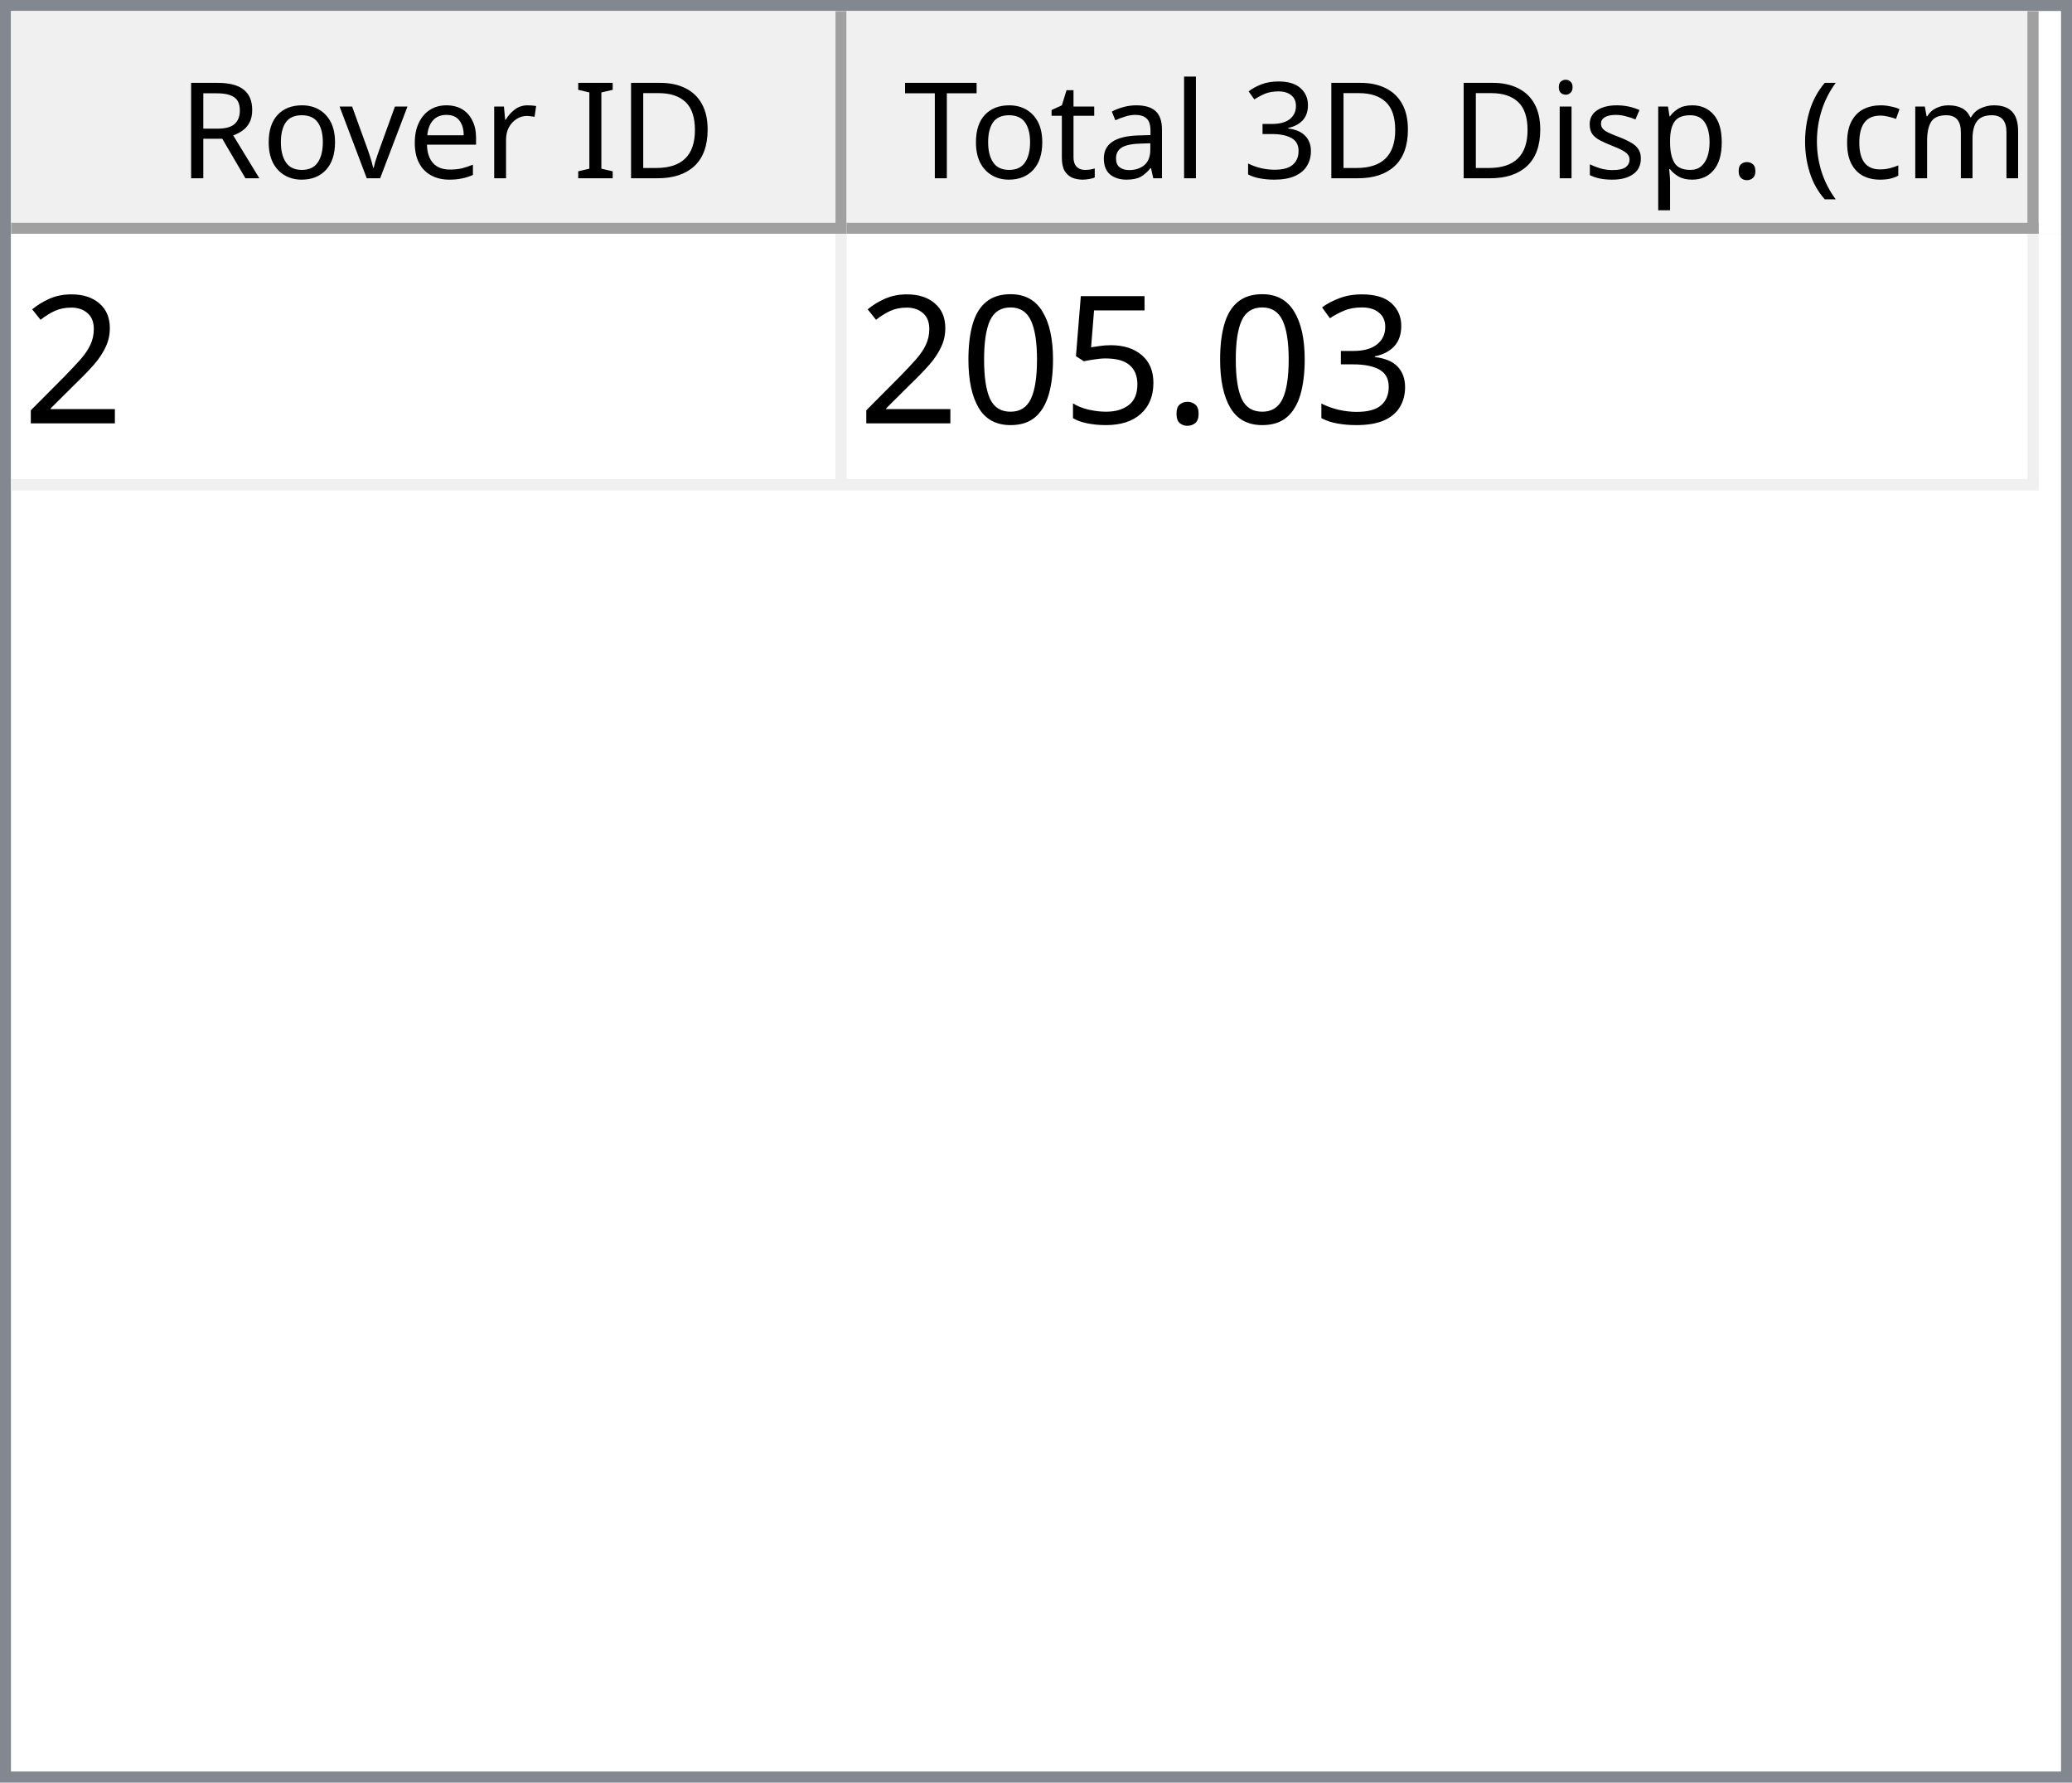
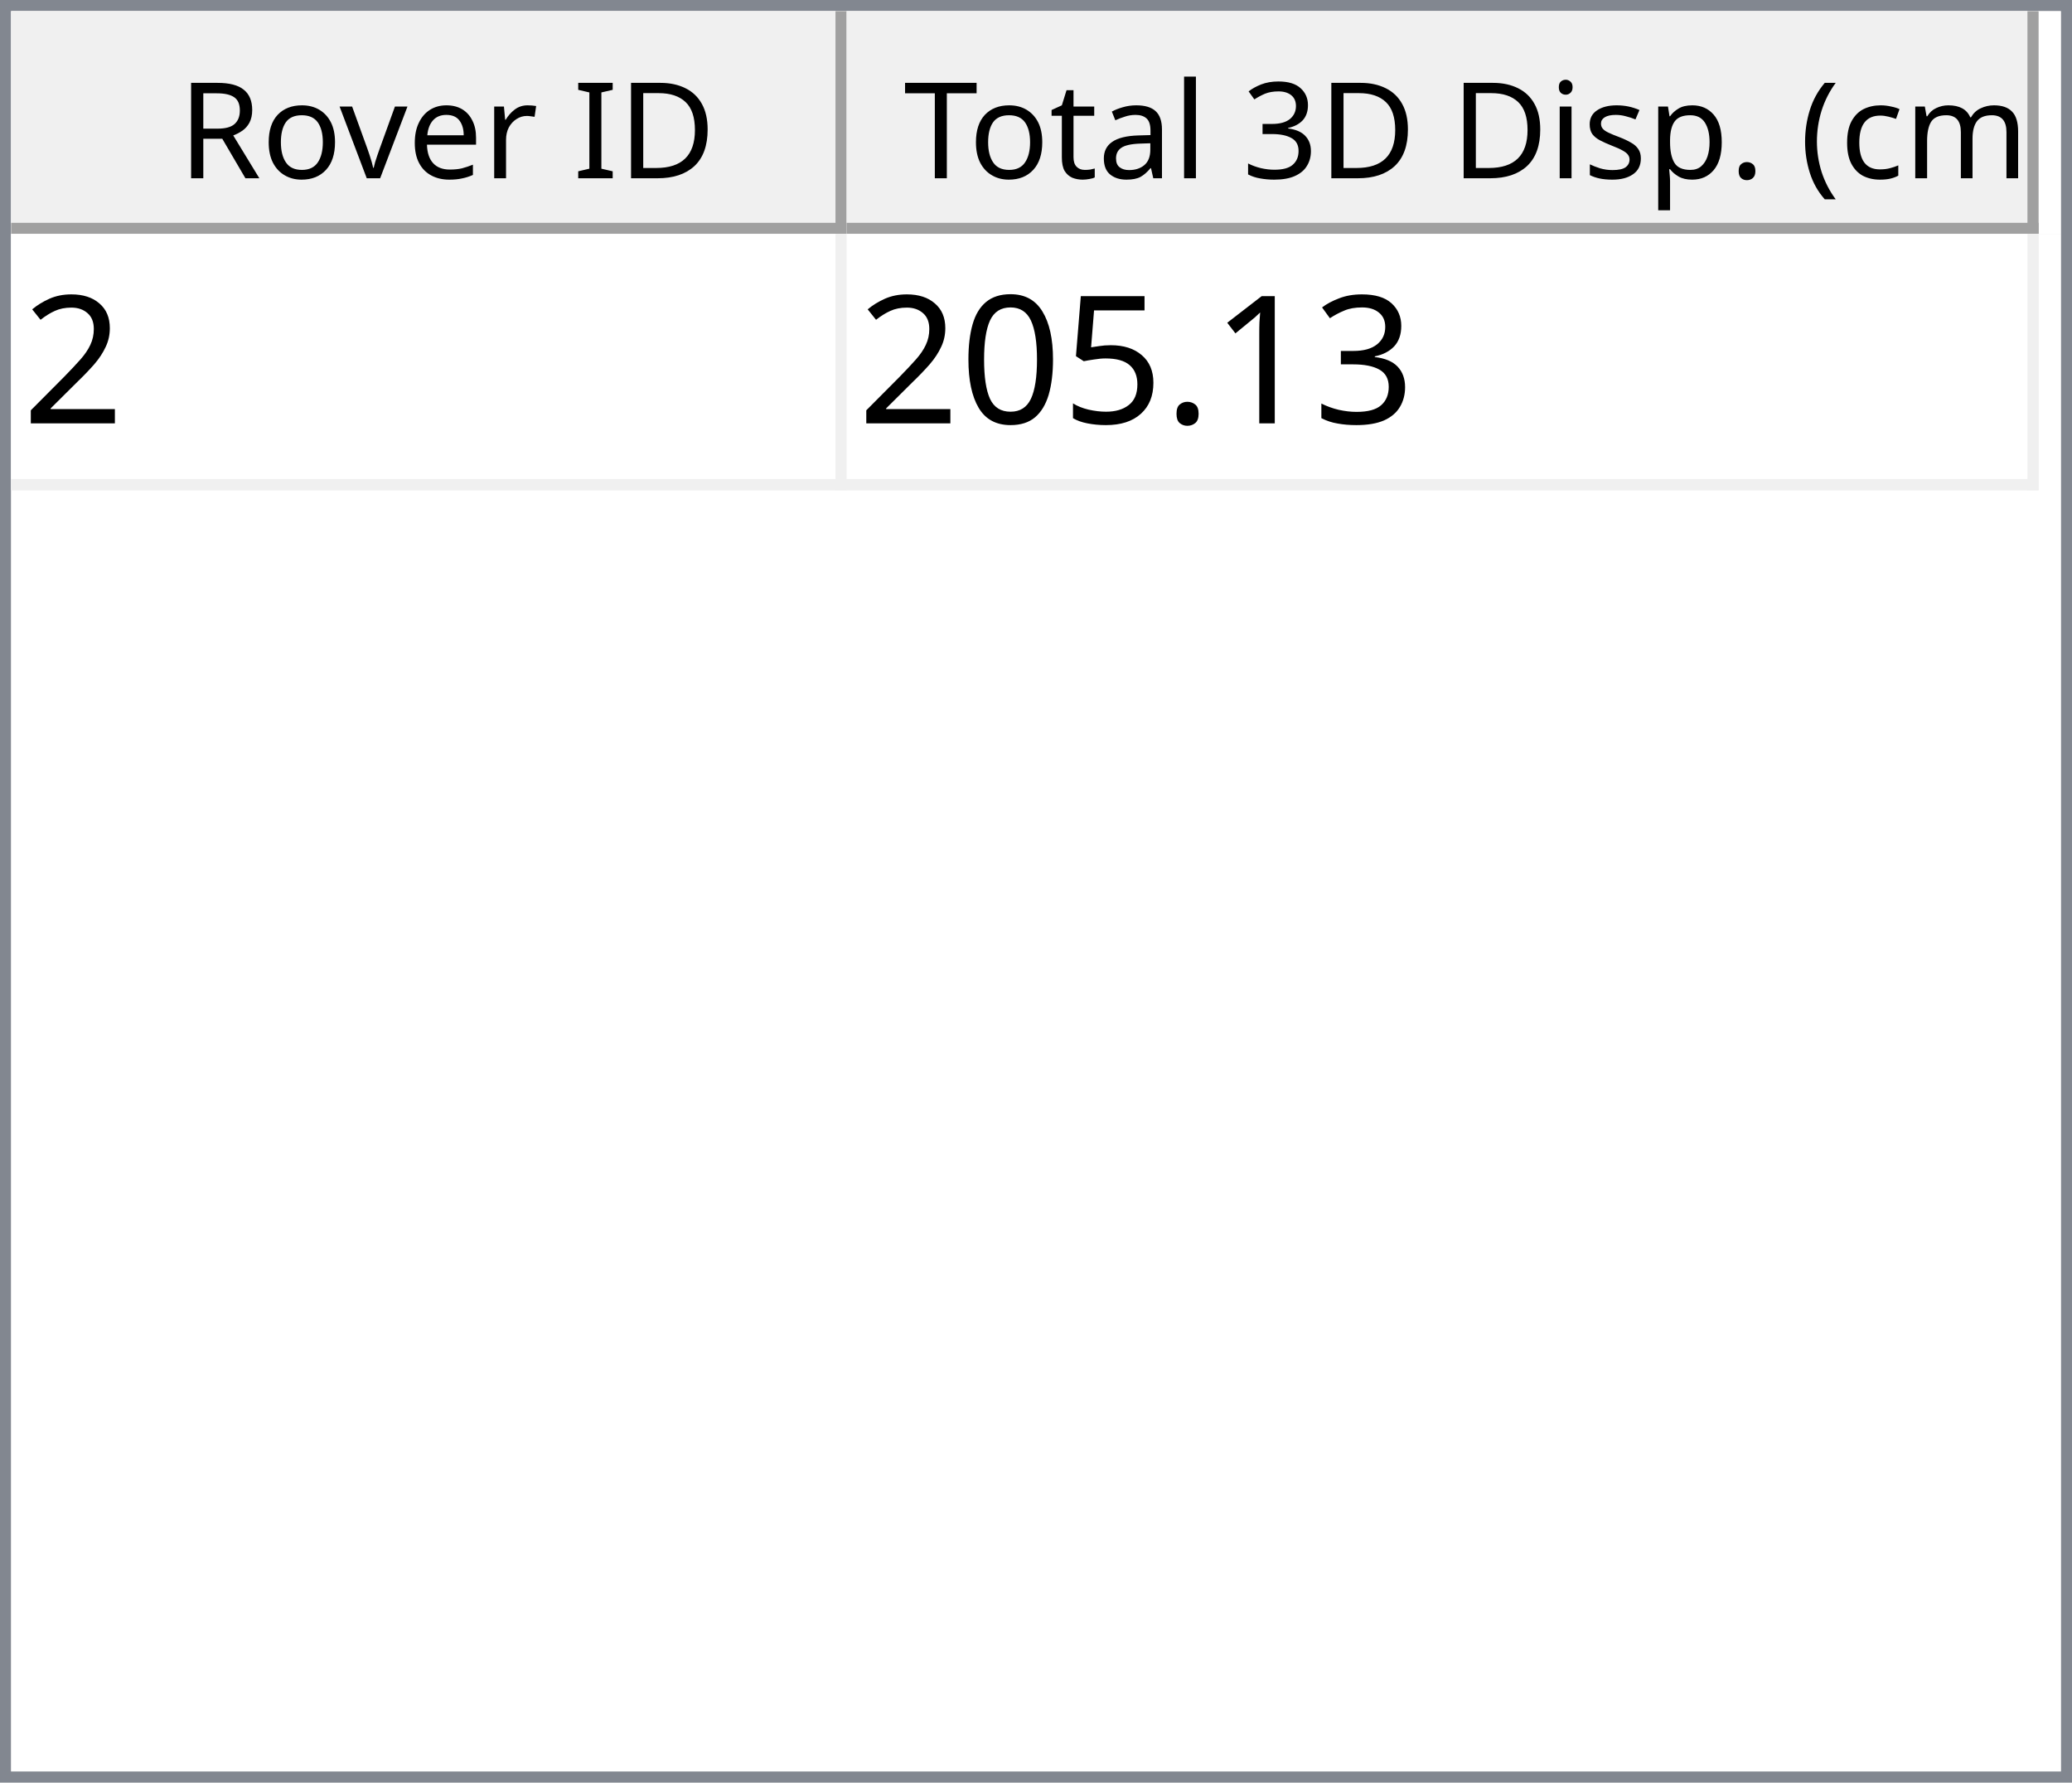
<svg xmlns="http://www.w3.org/2000/svg" style="fill-opacity:1; color-rendering:auto; color-interpolation:auto; text-rendering:auto; stroke:black; stroke-linecap:square; stroke-miterlimit:10; shape-rendering:auto; stroke-opacity:1; fill:black; stroke-dasharray:none; font-weight:normal; stroke-width:1; font-family:'Dialog'; font-style:normal; stroke-linejoin:miter; font-size:12px; stroke-dashoffset:0; image-rendering:auto;" width="186" height="160">
  <defs id="genericDefs" />
  <g>
    <defs id="defs1">
      <clipPath clipPathUnits="userSpaceOnUse" id="clipPath1">
        <path d="M0 0 L186 0 L186 160 L0 160 L0 0 Z" />
      </clipPath>
      <clipPath clipPathUnits="userSpaceOnUse" id="clipPath2">
        <path d="M0 0 L0 160 L186 160 L186 0 Z" />
      </clipPath>
      <clipPath clipPathUnits="userSpaceOnUse" id="clipPath3">
        <path d="M0 0 L0 20 L184 20 L184 0 Z" />
      </clipPath>
      <clipPath clipPathUnits="userSpaceOnUse" id="clipPath4">
        <path d="M0 0 L0 20 L75 20 L75 0 Z" />
      </clipPath>
      <clipPath clipPathUnits="userSpaceOnUse" id="clipPath5">
        <path d="M1 1 L1 19 L74 19 L74 1 Z" />
      </clipPath>
      <clipPath clipPathUnits="userSpaceOnUse" id="clipPath6">
        <path d="M0 0 L0 18 L73 18 L73 0 Z" />
      </clipPath>
      <clipPath clipPathUnits="userSpaceOnUse" id="clipPath7">
        <path d="M-0.5 -0.5 L-0.5 19.5 L74.5 19.5 L74.5 -0.5 Z" />
      </clipPath>
      <clipPath clipPathUnits="userSpaceOnUse" id="clipPath8">
        <path d="M0 0 L0 20 L107 20 L107 0 Z" />
      </clipPath>
      <clipPath clipPathUnits="userSpaceOnUse" id="clipPath9">
        <path d="M1 1 L1 19 L106 19 L106 1 Z" />
      </clipPath>
      <clipPath clipPathUnits="userSpaceOnUse" id="clipPath10">
        <path d="M0 0 L0 18 L105 18 L105 0 Z" />
      </clipPath>
      <clipPath clipPathUnits="userSpaceOnUse" id="clipPath11">
        <path d="M-0.5 -0.5 L-0.5 19.5 L106.5 19.5 L106.5 -0.5 Z" />
      </clipPath>
      <clipPath clipPathUnits="userSpaceOnUse" id="clipPath12">
        <path d="M0 0 L0 138 L184 138 L184 0 Z" />
      </clipPath>
      <clipPath clipPathUnits="userSpaceOnUse" id="clipPath13">
        <path d="M0 0 L0 23 L182 23 L182 0 Z" />
      </clipPath>
      <clipPath clipPathUnits="userSpaceOnUse" id="clipPath14">
        <path d="M-0.5 -0.5 L-0.5 22.5 L181.5 22.5 L181.5 -0.5 Z" />
      </clipPath>
      <clipPath clipPathUnits="userSpaceOnUse" id="clipPath15">
        <path d="M0 0 L0 22 L74 22 L74 0 Z" />
      </clipPath>
      <clipPath clipPathUnits="userSpaceOnUse" id="clipPath16">
        <path d="M0 0 L0 22 L106 22 L106 0 Z" />
      </clipPath>
      <font horiz-adv-x="64.551" id="font1">
        <font-face ascent="107.91" descent="25.098" units-per-em="100" style="font-style:normal; font-family:Segoe UI; font-weight:normal;" />
        <missing-glyph horiz-adv-x="64.551" d="M8.109 0 L8.109 68.266 L56.453 68.266 L56.453 0 L8.109 0 ZM15.328 7.234 L49.219 7.234 L49.219 61.031 L15.328 61.031 L15.328 7.234 Z" />
        <glyph unicode="D" horiz-adv-x="70.117" d="M9.188 0 L9.188 70.016 L28.516 70.016 Q65.531 70.016 65.531 35.891 Q65.531 19.672 55.25 9.836 Q44.969 0 27.734 0 L9.188 0 ZM17.391 62.594 L17.391 7.422 L27.828 7.422 Q41.609 7.422 49.273 14.797 Q56.938 22.172 56.938 35.688 Q56.938 62.594 28.328 62.594 L17.391 62.594 Z" />
        <glyph unicode="I" horiz-adv-x="26.611" d="M17.391 0 L9.188 0 L9.188 70.016 L17.391 70.016 L17.391 0 Z" />
        <glyph unicode=" " horiz-adv-x="27.393" d="" />
        <glyph unicode="r" horiz-adv-x="34.766" d="M34.188 41.891 Q32.078 43.5 28.125 43.5 Q23 43.5 19.555 38.672 Q16.109 33.844 16.109 25.484 L16.109 0 L8.109 0 L8.109 50 L16.109 50 L16.109 39.703 L16.312 39.703 Q18.016 44.969 21.531 47.922 Q25.047 50.875 29.391 50.875 Q32.516 50.875 34.188 50.203 L34.188 41.891 Z" />
        <glyph unicode="e" horiz-adv-x="52.295" d="M48.297 23 L12.984 23 Q13.188 14.656 17.484 10.109 Q21.781 5.562 29.297 5.562 Q37.75 5.562 44.828 11.141 L44.828 3.609 Q38.234 -1.172 27.391 -1.172 Q16.797 -1.172 10.742 5.641 Q4.688 12.453 4.688 24.812 Q4.688 36.469 11.305 43.82 Q17.922 51.172 27.734 51.172 Q37.547 51.172 42.922 44.828 Q48.297 38.484 48.297 27.203 L48.297 23 ZM40.094 29.781 Q40.047 36.719 36.75 40.578 Q33.453 44.438 27.594 44.438 Q21.922 44.438 17.969 40.383 Q14.016 36.328 13.094 29.781 L40.094 29.781 Z" />
        <glyph unicode="v" horiz-adv-x="47.9" d="M47.406 50 L27.484 0 L19.625 0 L0.688 50 L9.469 50 L22.172 13.672 Q23.578 9.672 23.922 6.688 L24.125 6.688 Q24.609 10.453 25.688 13.484 L38.969 50 L47.406 50 Z" />
        <glyph unicode="o" horiz-adv-x="58.594" d="M29 -1.172 Q17.922 -1.172 11.305 5.836 Q4.688 12.844 4.688 24.422 Q4.688 37.016 11.57 44.094 Q18.453 51.172 30.172 51.172 Q41.359 51.172 47.633 44.289 Q53.906 37.406 53.906 25.203 Q53.906 13.234 47.141 6.031 Q40.375 -1.172 29 -1.172 ZM29.594 44.438 Q21.875 44.438 17.383 39.188 Q12.891 33.938 12.891 24.703 Q12.891 15.828 17.43 10.695 Q21.969 5.562 29.594 5.562 Q37.359 5.562 41.531 10.594 Q45.703 15.625 45.703 24.906 Q45.703 34.281 41.531 39.359 Q37.359 44.438 29.594 44.438 Z" />
        <glyph unicode="R" horiz-adv-x="59.814" d="M59.375 0 L49.609 0 L37.891 19.625 Q36.281 22.359 34.766 24.289 Q33.25 26.219 31.664 27.438 Q30.078 28.656 28.25 29.219 Q26.422 29.781 24.125 29.781 L17.391 29.781 L17.391 0 L9.188 0 L9.188 70.016 L30.078 70.016 Q34.672 70.016 38.555 68.867 Q42.438 67.719 45.289 65.375 Q48.141 63.031 49.758 59.547 Q51.375 56.062 51.375 51.375 Q51.375 47.703 50.273 44.656 Q49.172 41.609 47.148 39.211 Q45.125 36.812 42.266 35.133 Q39.406 33.453 35.844 32.516 L35.844 32.328 Q37.594 31.547 38.891 30.547 Q40.188 29.547 41.359 28.18 Q42.531 26.812 43.68 25.078 Q44.828 23.344 46.234 21.047 L59.375 0 ZM17.391 62.594 L17.391 37.203 L28.516 37.203 Q31.594 37.203 34.203 38.133 Q36.812 39.062 38.719 40.797 Q40.625 42.531 41.703 45.047 Q42.781 47.562 42.781 50.688 Q42.781 56.297 39.141 59.445 Q35.5 62.594 28.609 62.594 L17.391 62.594 Z" />
        <glyph unicode=")" horiz-adv-x="30.176" d="M8.297 -15.922 L1.172 -15.922 Q16.406 2.344 16.406 26.812 Q16.406 51.469 1.078 70.016 L8.297 70.016 Q23.531 52.156 23.531 26.703 Q23.531 1.375 8.297 -15.922 Z" />
        <glyph unicode="m" horiz-adv-x="86.133" d="M79.109 0 L71.094 0 L71.094 28.719 Q71.094 37.016 68.531 40.727 Q65.969 44.438 59.906 44.438 Q54.781 44.438 51.195 39.75 Q47.609 35.062 47.609 28.516 L47.609 0 L39.594 0 L39.594 29.688 Q39.594 44.438 28.219 44.438 Q22.953 44.438 19.531 40.016 Q16.109 35.594 16.109 28.516 L16.109 0 L8.109 0 L8.109 50 L16.109 50 L16.109 42.094 L16.312 42.094 Q21.625 51.172 31.844 51.172 Q36.969 51.172 40.773 48.312 Q44.578 45.453 46 40.828 Q51.562 51.172 62.594 51.172 Q79.109 51.172 79.109 30.812 L79.109 0 Z" />
        <glyph unicode="c" horiz-adv-x="46.191" d="M42.188 2.297 Q36.422 -1.172 28.516 -1.172 Q17.828 -1.172 11.258 5.789 Q4.688 12.75 4.688 23.828 Q4.688 36.188 11.766 43.68 Q18.844 51.172 30.672 51.172 Q37.25 51.172 42.281 48.734 L42.281 40.531 Q36.719 44.438 30.375 44.438 Q22.703 44.438 17.797 38.945 Q12.891 33.453 12.891 24.516 Q12.891 15.719 17.508 10.641 Q22.125 5.562 29.891 5.562 Q36.422 5.562 42.188 9.906 L42.188 2.297 Z" />
        <glyph unicode="(" horiz-adv-x="30.176" d="M29.109 -15.922 L21.969 -15.922 Q6.844 1.375 6.844 26.703 Q6.844 52.156 21.969 70.016 L29.203 70.016 Q13.875 51.469 13.875 26.812 Q13.875 2.344 29.109 -15.922 Z" />
        <glyph unicode="." horiz-adv-x="21.68" d="M10.891 -1.078 Q8.641 -1.078 7.055 0.539 Q5.469 2.156 5.469 4.391 Q5.469 6.641 7.055 8.273 Q8.641 9.906 10.891 9.906 Q13.188 9.906 14.797 8.273 Q16.406 6.641 16.406 4.391 Q16.406 2.156 14.797 0.539 Q13.188 -1.078 10.891 -1.078 Z" />
        <glyph unicode="p" horiz-adv-x="58.789" d="M16.312 7.234 L16.109 7.234 L16.109 -23 L8.109 -23 L8.109 50 L16.109 50 L16.109 41.219 L16.312 41.219 Q22.219 51.172 33.594 51.172 Q43.266 51.172 48.688 44.461 Q54.109 37.75 54.109 26.469 Q54.109 13.922 48 6.375 Q41.891 -1.172 31.297 -1.172 Q21.578 -1.172 16.312 7.234 ZM16.109 27.391 L16.109 20.406 Q16.109 14.203 20.141 9.883 Q24.172 5.562 30.375 5.562 Q37.641 5.562 41.773 11.133 Q45.906 16.703 45.906 26.609 Q45.906 34.969 42.047 39.703 Q38.188 44.438 31.594 44.438 Q24.609 44.438 20.359 39.578 Q16.109 34.719 16.109 27.391 Z" />
        <glyph unicode="s" horiz-adv-x="42.432" d="M5.078 1.812 L5.078 10.406 Q11.625 5.562 19.484 5.562 Q30.031 5.562 30.031 12.594 Q30.031 14.594 29.125 15.992 Q28.219 17.391 26.68 18.461 Q25.141 19.531 23.07 20.383 Q21 21.234 18.609 22.172 Q15.281 23.484 12.766 24.828 Q10.25 26.172 8.57 27.859 Q6.891 29.547 6.031 31.695 Q5.172 33.844 5.172 36.719 Q5.172 40.234 6.789 42.945 Q8.406 45.656 11.086 47.484 Q13.766 49.312 17.211 50.242 Q20.656 51.172 24.312 51.172 Q30.812 51.172 35.938 48.922 L35.938 40.828 Q30.422 44.438 23.25 44.438 Q21 44.438 19.195 43.922 Q17.391 43.406 16.094 42.477 Q14.797 41.547 14.086 40.258 Q13.375 38.969 13.375 37.406 Q13.375 35.453 14.086 34.133 Q14.797 32.812 16.164 31.789 Q17.531 30.766 19.484 29.938 Q21.438 29.109 23.922 28.125 Q27.25 26.859 29.883 25.516 Q32.516 24.172 34.375 22.484 Q36.234 20.797 37.234 18.602 Q38.234 16.406 38.234 13.375 Q38.234 9.672 36.602 6.938 Q34.969 4.203 32.234 2.398 Q29.5 0.594 25.93 -0.289 Q22.359 -1.172 18.453 -1.172 Q10.75 -1.172 5.078 1.812 Z" />
        <glyph unicode="i" horiz-adv-x="24.219" d="M12.203 62.703 Q10.062 62.703 8.547 64.164 Q7.031 65.625 7.031 67.875 Q7.031 70.125 8.547 71.609 Q10.062 73.094 12.203 73.094 Q14.406 73.094 15.945 71.609 Q17.484 70.125 17.484 67.875 Q17.484 65.719 15.945 64.211 Q14.406 62.703 12.203 62.703 ZM16.109 0 L8.109 0 L8.109 50 L16.109 50 L16.109 0 Z" />
        <glyph unicode="3" horiz-adv-x="53.906" d="M46.531 19.828 Q46.531 15.094 44.75 11.211 Q42.969 7.328 39.719 4.57 Q36.469 1.812 31.93 0.297 Q27.391 -1.219 21.922 -1.219 Q11.922 -1.219 6 2.594 L6 11.188 Q13.094 5.609 22.219 5.609 Q25.875 5.609 28.828 6.539 Q31.781 7.469 33.906 9.227 Q36.031 10.984 37.18 13.477 Q38.328 15.969 38.328 19.094 Q38.328 32.812 18.797 32.812 L12.984 32.812 L12.984 39.594 L18.5 39.594 Q35.797 39.594 35.797 52.484 Q35.797 64.406 22.609 64.406 Q15.188 64.406 8.688 59.422 L8.688 67.188 Q15.375 71.188 24.609 71.188 Q29 71.188 32.57 69.969 Q36.141 68.75 38.68 66.555 Q41.219 64.359 42.609 61.281 Q44 58.203 44 54.5 Q44 40.672 30.031 36.719 L30.031 36.531 Q33.594 36.141 36.625 34.797 Q39.656 33.453 41.852 31.305 Q44.047 29.156 45.289 26.25 Q46.531 23.344 46.531 19.828 Z" />
        <glyph unicode="l" horiz-adv-x="24.219" d="M16.109 0 L8.109 0 L8.109 74.031 L16.109 74.031 L16.109 0 Z" />
        <glyph unicode="a" horiz-adv-x="50.879" d="M43.891 0 L35.891 0 L35.891 7.812 L35.688 7.812 Q30.469 -1.172 20.312 -1.172 Q12.844 -1.172 8.617 2.781 Q4.391 6.734 4.391 13.281 Q4.391 27.297 20.906 29.594 L35.891 31.688 Q35.891 44.438 25.594 44.438 Q16.547 44.438 9.281 38.281 L9.281 46.484 Q16.656 51.172 26.266 51.172 Q43.891 51.172 43.891 32.516 L43.891 0 ZM35.891 25.297 L23.828 23.641 Q18.266 22.859 15.43 20.875 Q12.594 18.891 12.594 13.875 Q12.594 10.203 15.211 7.883 Q17.828 5.562 22.172 5.562 Q28.125 5.562 32.008 9.742 Q35.891 13.922 35.891 20.312 L35.891 25.297 Z" />
        <glyph unicode="t" horiz-adv-x="33.887" d="M31.297 0.484 Q28.469 -1.078 23.828 -1.078 Q10.688 -1.078 10.688 13.578 L10.688 43.172 L2.094 43.172 L2.094 50 L10.688 50 L10.688 62.203 L18.703 64.797 L18.703 50 L31.297 50 L31.297 43.172 L18.703 43.172 L18.703 14.984 Q18.703 9.969 20.414 7.82 Q22.125 5.672 26.078 5.672 Q29.109 5.672 31.297 7.328 L31.297 0.484 Z" />
        <glyph unicode="T" horiz-adv-x="52.393" d="M50.594 62.594 L30.375 62.594 L30.375 0 L22.172 0 L22.172 62.594 L2 62.594 L2 70.016 L50.594 70.016 L50.594 62.594 Z" />
      </font>
      <font horiz-adv-x="75.0" id="font2">
        <font-face ascent="100.537" descent="21.973" units-per-em="100" style="font-style:normal; font-family:sans-serif; font-weight:normal;" />
        <missing-glyph horiz-adv-x="75.0" d="M12.5 0 L12.5 62.5 L62.5 62.5 L62.5 0 L12.5 0 ZM14.062 1.562 L60.938 1.562 L60.938 60.938 L14.062 60.938 L14.062 1.562 Z" />
        <glyph unicode="2" horiz-adv-x="55.615" d="M50.344 8.453 L50.344 0 L3.031 0 Q2.938 3.172 4.047 6.109 Q5.859 10.938 9.836 15.625 Q13.812 20.312 21.344 26.469 Q33.016 36.031 37.117 41.625 Q41.219 47.219 41.219 52.203 Q41.219 57.422 37.477 61.008 Q33.734 64.594 27.734 64.594 Q21.391 64.594 17.578 60.789 Q13.766 56.984 13.719 50.25 L4.688 51.172 Q5.609 61.281 11.664 66.578 Q17.719 71.875 27.938 71.875 Q38.234 71.875 44.242 66.164 Q50.25 60.453 50.25 52 Q50.25 47.703 48.492 43.555 Q46.734 39.406 42.656 34.812 Q38.578 30.219 29.109 22.219 Q21.188 15.578 18.945 13.211 Q16.703 10.844 15.234 8.453 L50.344 8.453 Z" />
        <glyph unicode="3" horiz-adv-x="55.615" d="M4.203 18.891 L12.984 20.062 Q14.5 12.594 18.141 9.297 Q21.781 6 27 6 Q33.203 6 37.477 10.297 Q41.75 14.594 41.75 20.953 Q41.75 27 37.797 30.93 Q33.844 34.859 27.734 34.859 Q25.25 34.859 21.531 33.891 L22.516 41.609 Q23.391 41.5 23.922 41.5 Q29.547 41.5 34.039 44.43 Q38.531 47.359 38.531 53.469 Q38.531 58.297 35.258 61.477 Q31.984 64.656 26.812 64.656 Q21.688 64.656 18.266 61.43 Q14.844 58.203 13.875 51.766 L5.078 53.328 Q6.688 62.156 12.398 67.016 Q18.109 71.875 26.609 71.875 Q32.469 71.875 37.398 69.359 Q42.328 66.844 44.945 62.5 Q47.562 58.156 47.562 53.266 Q47.562 48.641 45.07 44.828 Q42.578 41.016 37.703 38.766 Q44.047 37.312 47.562 32.695 Q51.078 28.078 51.078 21.141 Q51.078 11.766 44.242 5.25 Q37.406 -1.266 26.953 -1.266 Q17.531 -1.266 11.305 4.352 Q5.078 9.969 4.203 18.891 Z" />
+         <glyph unicode="1" horiz-adv-x="55.615" d="M37.25 0 L28.469 0 L28.469 56 Q25.297 52.984 20.141 49.953 Q14.984 46.922 10.891 45.406 L10.891 53.906 Q18.266 57.375 23.781 62.305 Q29.297 67.234 31.594 71.875 L37.25 71.875 L37.25 0 Z" />
        <glyph unicode="." horiz-adv-x="27.783" d="M9.078 0 L9.078 10.016 L19.094 10.016 L19.094 0 L9.078 0 Z" />
        <glyph unicode="5" horiz-adv-x="55.615" d="M4.156 18.75 L13.375 19.531 Q14.406 12.797 18.141 9.398 Q21.875 6 27.156 6 Q33.5 6 37.891 10.789 Q42.281 15.578 42.281 23.484 Q42.281 31 38.062 35.352 Q33.844 39.703 27 39.703 Q22.75 39.703 19.336 37.773 Q15.922 35.844 13.969 32.766 L5.719 33.844 L12.641 70.609 L48.25 70.609 L48.25 62.203 L19.672 62.203 L15.828 42.969 Q22.266 47.469 29.344 47.469 Q38.719 47.469 45.164 40.969 Q51.609 34.469 51.609 24.266 Q51.609 14.547 45.953 7.469 Q39.062 -1.219 27.156 -1.219 Q17.391 -1.219 11.211 4.25 Q5.031 9.719 4.156 18.75 Z" />
        <glyph unicode="0" horiz-adv-x="55.615" d="M4.156 35.297 Q4.156 48 6.766 55.742 Q9.375 63.484 14.523 67.68 Q19.672 71.875 27.484 71.875 Q33.25 71.875 37.594 69.555 Q41.938 67.234 44.773 62.867 Q47.609 58.5 49.219 52.227 Q50.828 45.953 50.828 35.297 Q50.828 22.703 48.242 14.969 Q45.656 7.234 40.508 3.008 Q35.359 -1.219 27.484 -1.219 Q17.141 -1.219 11.234 6.203 Q4.156 15.141 4.156 35.297 ZM13.188 35.297 Q13.188 17.672 17.312 11.836 Q21.438 6 27.484 6 Q33.547 6 37.672 11.859 Q41.797 17.719 41.797 35.297 Q41.797 52.984 37.672 58.789 Q33.547 64.594 27.391 64.594 Q21.344 64.594 17.719 59.469 Q13.188 52.938 13.188 35.297 Z" />
      </font>
    </defs>
    <g style="fill:white; stroke:white;">
      <rect x="0" y="0" width="186" style="clip-path:url(#clipPath1); stroke:none;" height="160" />
    </g>
    <g style="fill:white; text-rendering:optimizeSpeed; color-rendering:optimizeSpeed; image-rendering:optimizeSpeed; shape-rendering:crispEdges; stroke:white; color-interpolation:sRGB;">
      <rect x="0" width="186" height="160" y="0" style="stroke:none;" />
      <path style="stroke:none;" d="M0 160 L186 160 L186 0 L0 0 Z" />
    </g>
    <g style="fill:rgb(240,240,240); font-family:'Segoe UI'; stroke:rgb(240,240,240);">
      <rect x="0" y="0" width="186" style="clip-path:url(#clipPath2); stroke:none;" height="160" />
    </g>
    <g style="fill:rgb(130,135,144); font-family:'Segoe UI'; stroke:rgb(130,135,144);">
      <path d="M0 0 L186 0 L186 160 L0 160 L0 0 ZM1 1 L185 1 L185 159 L1 159 L1 1 Z" style="fill-rule:evenodd; clip-path:url(#clipPath2); stroke:none;" />
    </g>
    <g style="fill:white; font-family:'Segoe UI'; stroke:white;" transform="translate(1,1)">
      <rect x="0" y="0" width="184" style="clip-path:url(#clipPath3); stroke:none;" height="20" />
    </g>
    <g style="fill:rgb(240,240,240); font-family:'Segoe UI'; stroke:rgb(240,240,240);" transform="translate(1,1)">
      <rect x="0" y="0" width="75" style="clip-path:url(#clipPath4); stroke:none;" height="20" />
    </g>
    <g style="font-family:'Segoe UI';" transform="translate(2,2)">
      <text x="14" xml:space="preserve" y="14" style="clip-path:url(#clipPath6); stroke:none;">Rover ID</text>
    </g>
    <g style="fill:rgb(160,160,160); font-family:'Segoe UI'; stroke:rgb(160,160,160); stroke-linejoin:bevel;" transform="translate(1.5,1.5)">
      <line x1="74" x2="74" y1="0" style="fill:none; clip-path:url(#clipPath7);" y2="19" />
    </g>
    <g style="fill:rgb(160,160,160); font-family:'Segoe UI'; stroke:rgb(160,160,160); stroke-linejoin:bevel;" transform="matrix(1,0,0,1,1,1) translate(0.5,0.5)">
      <line x1="0" x2="74" y1="19" style="fill:none; clip-path:url(#clipPath7);" y2="19" />
    </g>
    <g style="fill:rgb(240,240,240); font-family:'Segoe UI'; stroke:rgb(240,240,240);" transform="translate(76,1)">
      <rect x="0" y="0" width="107" style="clip-path:url(#clipPath8); stroke:none;" height="20" />
    </g>
    <g style="font-family:'Segoe UI';" transform="translate(77,2)">
      <text x="1" xml:space="preserve" y="14" style="clip-path:url(#clipPath10); stroke:none;"> Total 3D Disp. (cm)</text>
    </g>
    <g style="fill:rgb(160,160,160); font-family:'Segoe UI'; stroke:rgb(160,160,160); stroke-linejoin:bevel;" transform="translate(76.5,1.5)">
      <line x1="106" x2="106" y1="0" style="fill:none; clip-path:url(#clipPath11);" y2="19" />
    </g>
    <g style="fill:rgb(160,160,160); font-family:'Segoe UI'; stroke:rgb(160,160,160); stroke-linejoin:bevel;" transform="matrix(1,0,0,1,76,1) translate(0.5,0.5)">
      <line x1="0" x2="106" y1="19" style="fill:none; clip-path:url(#clipPath11);" y2="19" />
    </g>
    <g style="fill:white; font-family:'Segoe UI'; stroke:white;" transform="translate(1,21)">
      <rect x="0" y="0" width="184" style="clip-path:url(#clipPath12); stroke:none;" height="138" />
    </g>
    <g style="fill:rgb(240,240,240); font-size:16px; font-family:sans-serif; stroke:rgb(240,240,240);" transform="translate(1,21)">
      <rect x="0" y="0" width="182" style="clip-path:url(#clipPath13); stroke:none;" height="23" />
      <line transform="translate(0.5,0.5)" x1="0" x2="181" y1="22" style="clip-path:url(#clipPath14); fill:none; stroke-linejoin:bevel;" y2="22" />
    </g>
    <g transform="matrix(1,0,0,1,1,21) translate(0.5,0.5)" style="fill:rgb(240,240,240); font-size:16px; font-family:sans-serif; stroke:rgb(240,240,240); stroke-linejoin:bevel;">
      <line x1="74" x2="74" y1="0" style="fill:none; clip-path:url(#clipPath14);" y2="22" />
    </g>
    <g transform="matrix(1,0,0,1,1,21) translate(0.5,0.5)" style="fill:rgb(240,240,240); font-size:16px; font-family:sans-serif; stroke:rgb(240,240,240); stroke-linejoin:bevel;">
      <line x1="181" x2="181" y1="0" style="fill:none; clip-path:url(#clipPath14);" y2="22" />
    </g>
    <g style="fill:white; font-size:16px; font-family:sans-serif; stroke:white;" transform="matrix(1,0,0,1,1,21)">
      <rect x="0" y="0" width="74" style="clip-path:url(#clipPath15); stroke:none;" height="22" />
      <text x="1" y="17" style="fill:black; clip-path:url(#clipPath15); stroke:none;" xml:space="preserve">2</text>
    </g>
    <g style="fill:white; font-size:16px; font-family:sans-serif; stroke:white;" transform="matrix(1,0,0,1,1,21) translate(75,0)">
      <rect x="0" y="0" width="106" style="clip-path:url(#clipPath16); stroke:none;" height="22" />
-       <text x="1" y="17" style="fill:black; clip-path:url(#clipPath16); stroke:none;" xml:space="preserve">205.03</text>
+       <text x="1" y="17" style="fill:black; clip-path:url(#clipPath16); stroke:none;" xml:space="preserve">205.13</text>
    </g>
  </g>
</svg>
